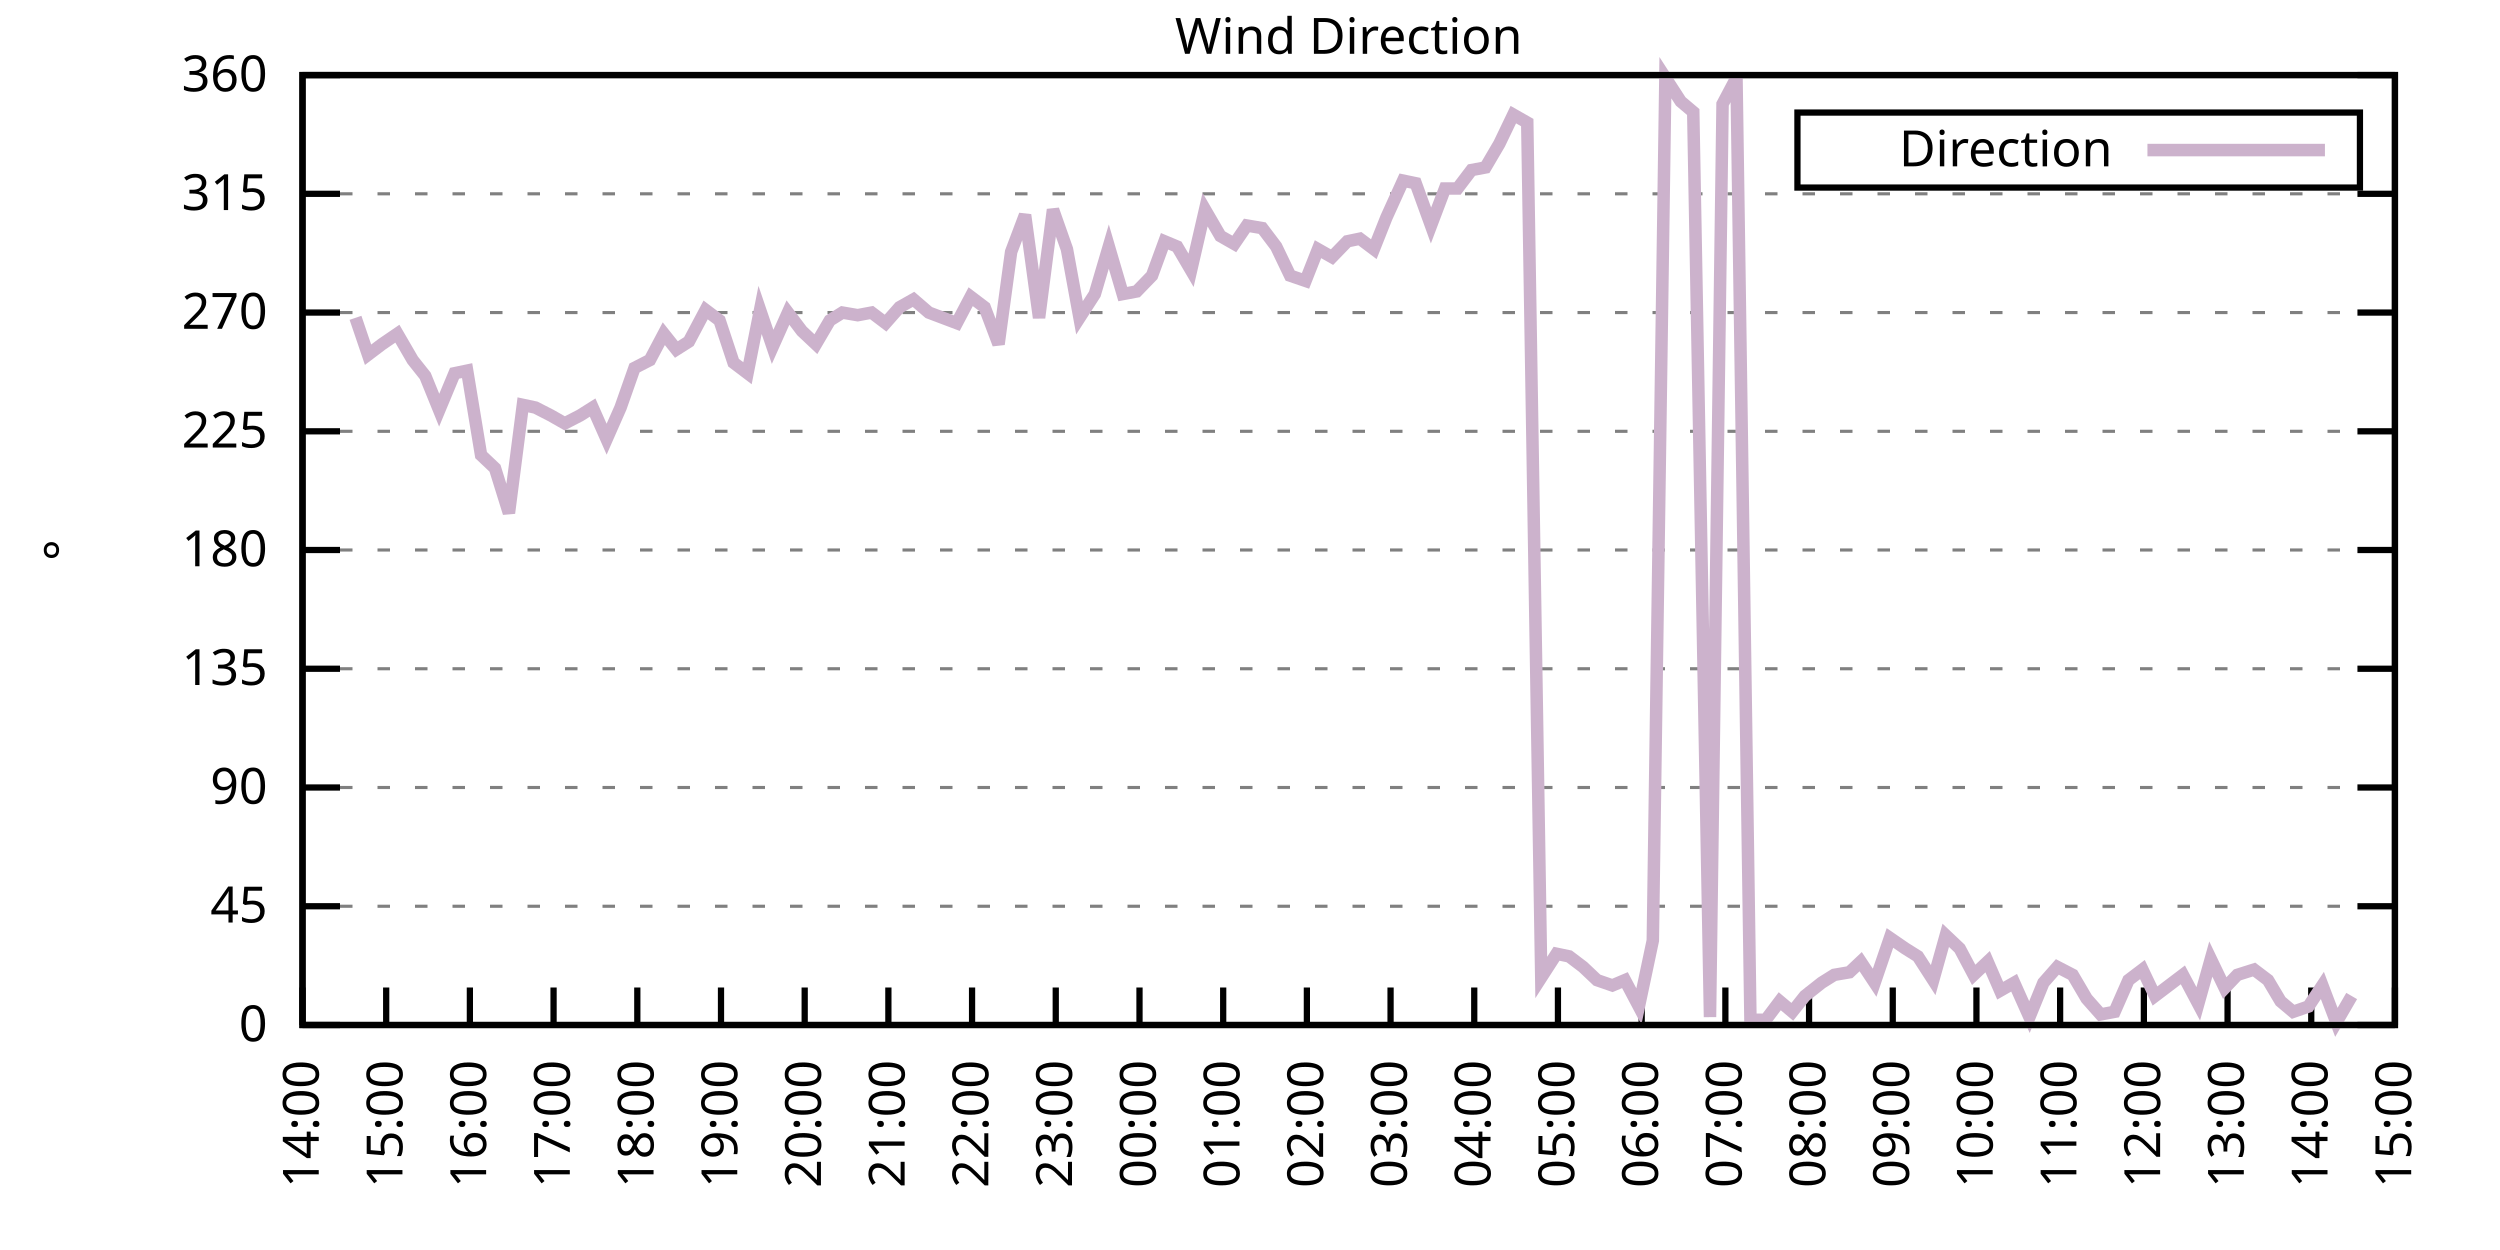
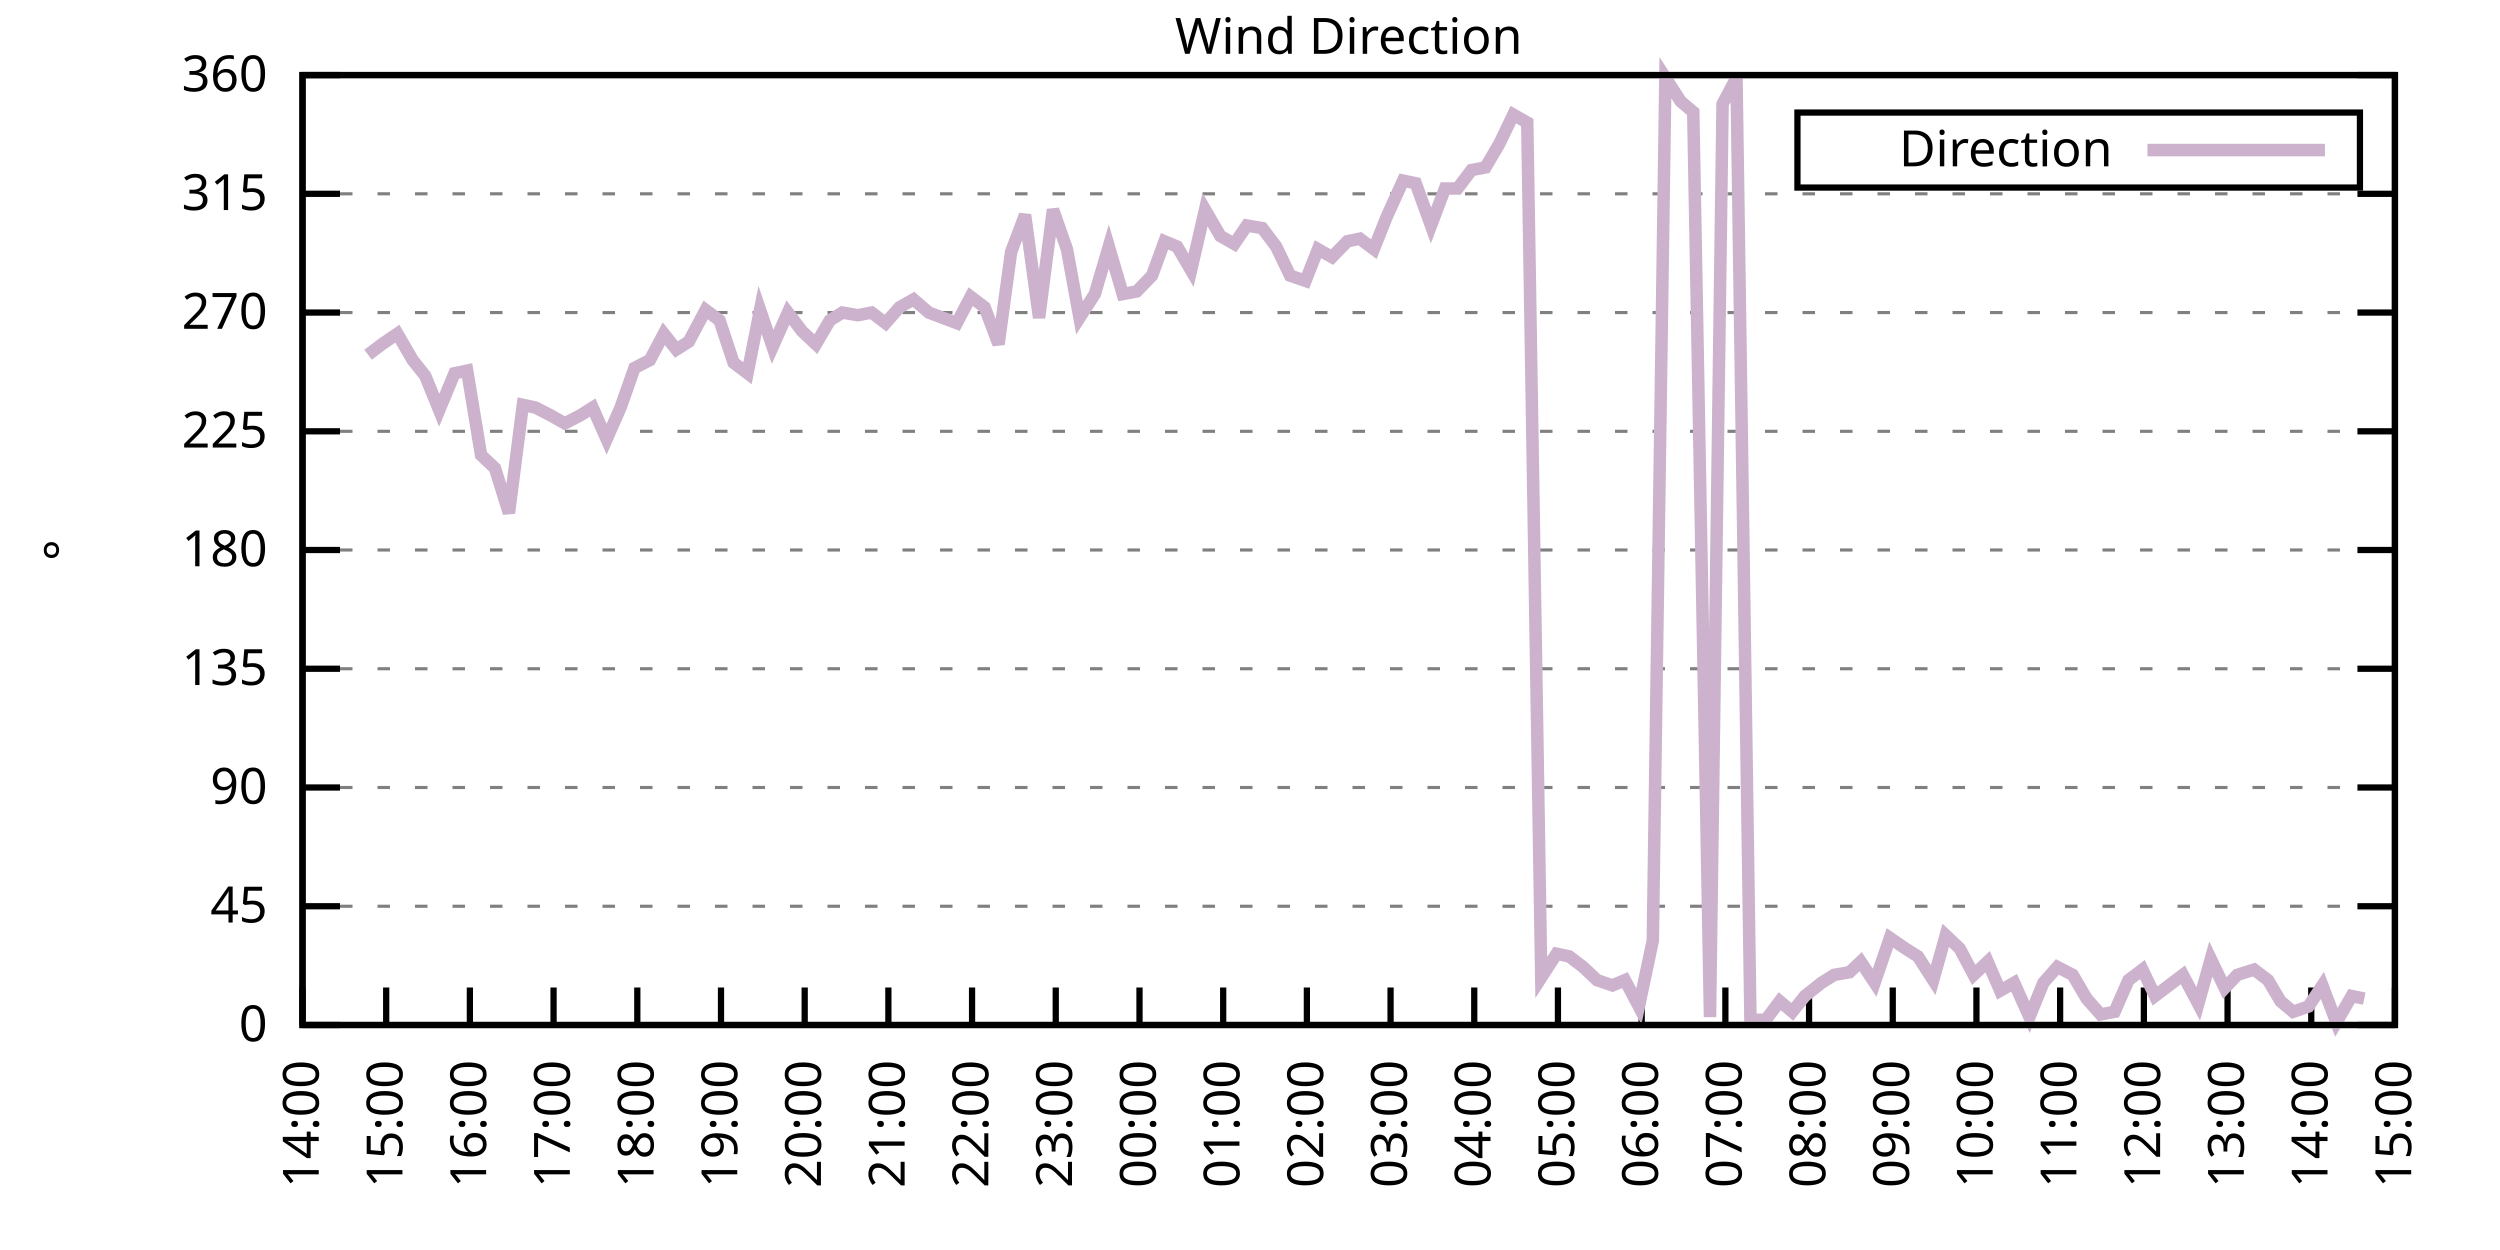
<svg xmlns="http://www.w3.org/2000/svg" xmlns:xlink="http://www.w3.org/1999/xlink" width="400" height="200" viewBox="0 0 400 200">
  <g id="gnuplot_canvas">
    <rect x="0" y="0" width="400" height="200" fill="none" />
    <defs>
      <circle id="gpDot" r="0.5" stroke-width="0.5" stroke="currentColor" />
      <path id="gpPt0" stroke-width="0.333" stroke="currentColor" d="M-1,0 h2 M0,-1 v2" />
      <path id="gpPt1" stroke-width="0.333" stroke="currentColor" d="M-1,-1 L1,1 M1,-1 L-1,1" />
      <path id="gpPt2" stroke-width="0.333" stroke="currentColor" d="M-1,0 L1,0 M0,-1 L0,1 M-1,-1 L1,1 M-1,1 L1,-1" />
      <rect id="gpPt3" stroke-width="0.333" stroke="currentColor" x="-1" y="-1" width="2" height="2" />
      <rect id="gpPt4" stroke-width="0.333" stroke="currentColor" fill="currentColor" x="-1" y="-1" width="2" height="2" />
      <circle id="gpPt5" stroke-width="0.333" stroke="currentColor" cx="0" cy="0" r="1" />
      <use xlink:href="#gpPt5" id="gpPt6" fill="currentColor" stroke="none" />
      <path id="gpPt7" stroke-width="0.333" stroke="currentColor" d="M0,-1.33 L-1.33,0.67 L1.33,0.67 z" />
      <use xlink:href="#gpPt7" id="gpPt8" fill="currentColor" stroke="none" />
      <use xlink:href="#gpPt7" id="gpPt9" stroke="currentColor" transform="rotate(180)" />
      <use xlink:href="#gpPt9" id="gpPt10" fill="currentColor" stroke="none" />
      <use xlink:href="#gpPt3" id="gpPt11" stroke="currentColor" transform="rotate(45)" />
      <use xlink:href="#gpPt11" id="gpPt12" fill="currentColor" stroke="none" />
      <path id="gpPt13" stroke-width="0.333" stroke="currentColor" d="M0,1.330 L1.265,0.411 L0.782,-1.067 L-0.782,-1.076 L-1.265,0.411 z" />
      <use xlink:href="#gpPt13" id="gpPt14" fill="currentColor" stroke="none" />
      <filter id="textbox" filterUnits="objectBoundingBox" x="0" y="0" height="1" width="1">
        <feFlood flood-color="white" flood-opacity="1" result="bgnd" />
        <feComposite in="SourceGraphic" in2="bgnd" operator="atop" />
      </filter>
      <filter id="greybox" filterUnits="objectBoundingBox" x="0" y="0" height="1" width="1">
        <feFlood flood-color="lightgrey" flood-opacity="1" result="grey" />
        <feComposite in="SourceGraphic" in2="grey" operator="atop" />
      </filter>
    </defs>
    <g fill="none" color="white" stroke="currentColor" stroke-width="1.00" stroke-linecap="butt" stroke-linejoin="miter">
</g>
    <g fill="none" color="black" stroke="currentColor" stroke-width="1.00" stroke-linecap="butt" stroke-linejoin="miter">
      <g stroke="none" shape-rendering="crispEdges">
        <polygon fill="rgb(255, 255, 255)" points="48.40,164.00 383.18,164.00 383.18,12.02 48.40,12.02 " />
      </g>
    </g>
    <g fill="none" color="black" stroke="currentColor" stroke-width="1.00" stroke-linecap="butt" stroke-linejoin="miter">
</g>
    <g fill="none" color="black" stroke="black" stroke-width="0.50" stroke-linecap="butt" stroke-linejoin="miter">
</g>
    <g fill="none" color="gray" stroke="currentColor" stroke-width="0.50" stroke-linecap="butt" stroke-linejoin="miter">
      <path stroke="gray" stroke-dasharray="2,4" class="gridline" d="M48.40,164.00 L383.19,164.00  " />
    </g>
    <g fill="none" color="gray" stroke="gray" stroke-width="1.00" stroke-linecap="butt" stroke-linejoin="miter">
</g>
    <g fill="none" color="black" stroke="currentColor" stroke-width="1.00" stroke-linecap="butt" stroke-linejoin="miter">
      <path stroke="black" d="M48.40,164.00 L54.40,164.00 M383.19,164.00 L377.19,164.00  " />
      <g transform="translate(42.80,166.60)" stroke="none" fill="black" font-family="Sans" font-size="8.00" text-anchor="end">
        <text>
          <tspan font-family="Sans"> 0</tspan>
        </text>
      </g>
    </g>
    <g fill="none" color="black" stroke="currentColor" stroke-width="1.00" stroke-linecap="butt" stroke-linejoin="miter">
</g>
    <g fill="none" color="black" stroke="black" stroke-width="0.50" stroke-linecap="butt" stroke-linejoin="miter">
</g>
    <g fill="none" color="gray" stroke="currentColor" stroke-width="0.50" stroke-linecap="butt" stroke-linejoin="miter">
      <path stroke="gray" stroke-dasharray="2,4" class="gridline" d="M48.40,145.00 L383.19,145.00  " />
    </g>
    <g fill="none" color="gray" stroke="gray" stroke-width="1.00" stroke-linecap="butt" stroke-linejoin="miter">
</g>
    <g fill="none" color="black" stroke="currentColor" stroke-width="1.00" stroke-linecap="butt" stroke-linejoin="miter">
      <path stroke="black" d="M48.40,145.00 L54.40,145.00 M383.19,145.00 L377.19,145.00  " />
      <g transform="translate(42.80,147.60)" stroke="none" fill="black" font-family="Sans" font-size="8.00" text-anchor="end">
        <text>
          <tspan font-family="Sans"> 45</tspan>
        </text>
      </g>
    </g>
    <g fill="none" color="black" stroke="currentColor" stroke-width="1.00" stroke-linecap="butt" stroke-linejoin="miter">
</g>
    <g fill="none" color="black" stroke="black" stroke-width="0.50" stroke-linecap="butt" stroke-linejoin="miter">
</g>
    <g fill="none" color="gray" stroke="currentColor" stroke-width="0.50" stroke-linecap="butt" stroke-linejoin="miter">
      <path stroke="gray" stroke-dasharray="2,4" class="gridline" d="M48.40,126.00 L383.19,126.00  " />
    </g>
    <g fill="none" color="gray" stroke="gray" stroke-width="1.00" stroke-linecap="butt" stroke-linejoin="miter">
</g>
    <g fill="none" color="black" stroke="currentColor" stroke-width="1.00" stroke-linecap="butt" stroke-linejoin="miter">
      <path stroke="black" d="M48.40,126.00 L54.40,126.00 M383.19,126.00 L377.19,126.00  " />
      <g transform="translate(42.80,128.60)" stroke="none" fill="black" font-family="Sans" font-size="8.00" text-anchor="end">
        <text>
          <tspan font-family="Sans"> 90</tspan>
        </text>
      </g>
    </g>
    <g fill="none" color="black" stroke="currentColor" stroke-width="1.00" stroke-linecap="butt" stroke-linejoin="miter">
</g>
    <g fill="none" color="black" stroke="black" stroke-width="0.50" stroke-linecap="butt" stroke-linejoin="miter">
</g>
    <g fill="none" color="gray" stroke="currentColor" stroke-width="0.50" stroke-linecap="butt" stroke-linejoin="miter">
      <path stroke="gray" stroke-dasharray="2,4" class="gridline" d="M48.40,107.00 L383.19,107.00  " />
    </g>
    <g fill="none" color="gray" stroke="gray" stroke-width="1.00" stroke-linecap="butt" stroke-linejoin="miter">
</g>
    <g fill="none" color="black" stroke="currentColor" stroke-width="1.00" stroke-linecap="butt" stroke-linejoin="miter">
      <path stroke="black" d="M48.40,107.00 L54.40,107.00 M383.19,107.00 L377.19,107.00  " />
      <g transform="translate(42.80,109.60)" stroke="none" fill="black" font-family="Sans" font-size="8.00" text-anchor="end">
        <text>
          <tspan font-family="Sans"> 135</tspan>
        </text>
      </g>
    </g>
    <g fill="none" color="black" stroke="currentColor" stroke-width="1.00" stroke-linecap="butt" stroke-linejoin="miter">
</g>
    <g fill="none" color="black" stroke="black" stroke-width="0.50" stroke-linecap="butt" stroke-linejoin="miter">
</g>
    <g fill="none" color="gray" stroke="currentColor" stroke-width="0.50" stroke-linecap="butt" stroke-linejoin="miter">
      <path stroke="gray" stroke-dasharray="2,4" class="gridline" d="M48.40,88.00 L383.19,88.00  " />
    </g>
    <g fill="none" color="gray" stroke="gray" stroke-width="1.00" stroke-linecap="butt" stroke-linejoin="miter">
</g>
    <g fill="none" color="black" stroke="currentColor" stroke-width="1.00" stroke-linecap="butt" stroke-linejoin="miter">
      <path stroke="black" d="M48.40,88.00 L54.40,88.00 M383.19,88.00 L377.19,88.00  " />
      <g transform="translate(42.80,90.60)" stroke="none" fill="black" font-family="Sans" font-size="8.00" text-anchor="end">
        <text>
          <tspan font-family="Sans"> 180</tspan>
        </text>
      </g>
    </g>
    <g fill="none" color="black" stroke="currentColor" stroke-width="1.00" stroke-linecap="butt" stroke-linejoin="miter">
</g>
    <g fill="none" color="black" stroke="black" stroke-width="0.50" stroke-linecap="butt" stroke-linejoin="miter">
</g>
    <g fill="none" color="gray" stroke="currentColor" stroke-width="0.50" stroke-linecap="butt" stroke-linejoin="miter">
      <path stroke="gray" stroke-dasharray="2,4" class="gridline" d="M48.40,69.01 L383.19,69.01  " />
    </g>
    <g fill="none" color="gray" stroke="gray" stroke-width="1.00" stroke-linecap="butt" stroke-linejoin="miter">
</g>
    <g fill="none" color="black" stroke="currentColor" stroke-width="1.00" stroke-linecap="butt" stroke-linejoin="miter">
      <path stroke="black" d="M48.40,69.01 L54.40,69.01 M383.19,69.01 L377.19,69.01  " />
      <g transform="translate(42.80,71.61)" stroke="none" fill="black" font-family="Sans" font-size="8.00" text-anchor="end">
        <text>
          <tspan font-family="Sans"> 225</tspan>
        </text>
      </g>
    </g>
    <g fill="none" color="black" stroke="currentColor" stroke-width="1.00" stroke-linecap="butt" stroke-linejoin="miter">
</g>
    <g fill="none" color="black" stroke="black" stroke-width="0.50" stroke-linecap="butt" stroke-linejoin="miter">
</g>
    <g fill="none" color="gray" stroke="currentColor" stroke-width="0.50" stroke-linecap="butt" stroke-linejoin="miter">
      <path stroke="gray" stroke-dasharray="2,4" class="gridline" d="M48.40,50.01 L383.19,50.01  " />
    </g>
    <g fill="none" color="gray" stroke="gray" stroke-width="1.00" stroke-linecap="butt" stroke-linejoin="miter">
</g>
    <g fill="none" color="black" stroke="currentColor" stroke-width="1.00" stroke-linecap="butt" stroke-linejoin="miter">
      <path stroke="black" d="M48.40,50.01 L54.40,50.01 M383.19,50.01 L377.19,50.01  " />
      <g transform="translate(42.80,52.61)" stroke="none" fill="black" font-family="Sans" font-size="8.00" text-anchor="end">
        <text>
          <tspan font-family="Sans"> 270</tspan>
        </text>
      </g>
    </g>
    <g fill="none" color="black" stroke="currentColor" stroke-width="1.00" stroke-linecap="butt" stroke-linejoin="miter">
</g>
    <g fill="none" color="black" stroke="black" stroke-width="0.50" stroke-linecap="butt" stroke-linejoin="miter">
</g>
    <g fill="none" color="gray" stroke="currentColor" stroke-width="0.50" stroke-linecap="butt" stroke-linejoin="miter">
      <path stroke="gray" stroke-dasharray="2,4" class="gridline" d="M48.40,31.01 L383.19,31.01  " />
    </g>
    <g fill="none" color="gray" stroke="gray" stroke-width="1.00" stroke-linecap="butt" stroke-linejoin="miter">
</g>
    <g fill="none" color="black" stroke="currentColor" stroke-width="1.00" stroke-linecap="butt" stroke-linejoin="miter">
      <path stroke="black" d="M48.40,31.01 L54.40,31.01 M383.19,31.01 L377.19,31.01  " />
      <g transform="translate(42.80,33.61)" stroke="none" fill="black" font-family="Sans" font-size="8.00" text-anchor="end">
        <text>
          <tspan font-family="Sans"> 315</tspan>
        </text>
      </g>
    </g>
    <g fill="none" color="black" stroke="currentColor" stroke-width="1.00" stroke-linecap="butt" stroke-linejoin="miter">
</g>
    <g fill="none" color="black" stroke="black" stroke-width="0.50" stroke-linecap="butt" stroke-linejoin="miter">
</g>
    <g fill="none" color="gray" stroke="currentColor" stroke-width="0.50" stroke-linecap="butt" stroke-linejoin="miter">
      <path stroke="gray" stroke-dasharray="2,4" class="gridline" d="M48.40,12.01 L383.19,12.01  " />
    </g>
    <g fill="none" color="gray" stroke="gray" stroke-width="1.00" stroke-linecap="butt" stroke-linejoin="miter">
</g>
    <g fill="none" color="black" stroke="currentColor" stroke-width="1.00" stroke-linecap="butt" stroke-linejoin="miter">
      <path stroke="black" d="M48.40,12.01 L54.40,12.01 M383.19,12.01 L377.19,12.01  " />
      <g transform="translate(42.80,14.61)" stroke="none" fill="black" font-family="Sans" font-size="8.00" text-anchor="end">
        <text>
          <tspan font-family="Sans"> 360</tspan>
        </text>
      </g>
    </g>
    <g fill="none" color="black" stroke="currentColor" stroke-width="1.00" stroke-linecap="butt" stroke-linejoin="miter">
      <path stroke="black" d="M48.40,164.00 L48.40,158.00  " />
      <g transform="translate(51.00,169.60) rotate(270.00)" stroke="none" fill="black" font-family="Sans" font-size="8.00" text-anchor="end">
        <text>
          <tspan font-family="Sans">14:00</tspan>
        </text>
      </g>
    </g>
    <g fill="none" color="black" stroke="currentColor" stroke-width="1.00" stroke-linecap="butt" stroke-linejoin="miter">
      <path stroke="black" d="M61.79,164.00 L61.79,158.00  " />
      <g transform="translate(64.39,169.60) rotate(270.00)" stroke="none" fill="black" font-family="Sans" font-size="8.00" text-anchor="end">
        <text>
          <tspan font-family="Sans">15:00</tspan>
        </text>
      </g>
    </g>
    <g fill="none" color="black" stroke="currentColor" stroke-width="1.00" stroke-linecap="butt" stroke-linejoin="miter">
      <path stroke="black" d="M75.18,164.00 L75.18,158.00  " />
      <g transform="translate(77.78,169.60) rotate(270.00)" stroke="none" fill="black" font-family="Sans" font-size="8.00" text-anchor="end">
        <text>
          <tspan font-family="Sans">16:00</tspan>
        </text>
      </g>
    </g>
    <g fill="none" color="black" stroke="currentColor" stroke-width="1.00" stroke-linecap="butt" stroke-linejoin="miter">
      <path stroke="black" d="M88.57,164.00 L88.57,158.00  " />
      <g transform="translate(91.17,169.60) rotate(270.00)" stroke="none" fill="black" font-family="Sans" font-size="8.00" text-anchor="end">
        <text>
          <tspan font-family="Sans">17:00</tspan>
        </text>
      </g>
    </g>
    <g fill="none" color="black" stroke="currentColor" stroke-width="1.00" stroke-linecap="butt" stroke-linejoin="miter">
      <path stroke="black" d="M101.97,164.00 L101.97,158.00  " />
      <g transform="translate(104.57,169.60) rotate(270.00)" stroke="none" fill="black" font-family="Sans" font-size="8.00" text-anchor="end">
        <text>
          <tspan font-family="Sans">18:00</tspan>
        </text>
      </g>
    </g>
    <g fill="none" color="black" stroke="currentColor" stroke-width="1.00" stroke-linecap="butt" stroke-linejoin="miter">
      <path stroke="black" d="M115.36,164.00 L115.36,158.00  " />
      <g transform="translate(117.96,169.60) rotate(270.00)" stroke="none" fill="black" font-family="Sans" font-size="8.00" text-anchor="end">
        <text>
          <tspan font-family="Sans">19:00</tspan>
        </text>
      </g>
    </g>
    <g fill="none" color="black" stroke="currentColor" stroke-width="1.00" stroke-linecap="butt" stroke-linejoin="miter">
      <path stroke="black" d="M128.75,164.00 L128.75,158.00  " />
      <g transform="translate(131.35,169.60) rotate(270.00)" stroke="none" fill="black" font-family="Sans" font-size="8.00" text-anchor="end">
        <text>
          <tspan font-family="Sans">20:00</tspan>
        </text>
      </g>
    </g>
    <g fill="none" color="black" stroke="currentColor" stroke-width="1.00" stroke-linecap="butt" stroke-linejoin="miter">
      <path stroke="black" d="M142.14,164.00 L142.14,158.00  " />
      <g transform="translate(144.74,169.60) rotate(270.00)" stroke="none" fill="black" font-family="Sans" font-size="8.00" text-anchor="end">
        <text>
          <tspan font-family="Sans">21:00</tspan>
        </text>
      </g>
    </g>
    <g fill="none" color="black" stroke="currentColor" stroke-width="1.00" stroke-linecap="butt" stroke-linejoin="miter">
      <path stroke="black" d="M155.53,164.00 L155.53,158.00  " />
      <g transform="translate(158.13,169.60) rotate(270.00)" stroke="none" fill="black" font-family="Sans" font-size="8.00" text-anchor="end">
        <text>
          <tspan font-family="Sans">22:00</tspan>
        </text>
      </g>
    </g>
    <g fill="none" color="black" stroke="currentColor" stroke-width="1.00" stroke-linecap="butt" stroke-linejoin="miter">
      <path stroke="black" d="M168.92,164.00 L168.92,158.00  " />
      <g transform="translate(171.52,169.60) rotate(270.00)" stroke="none" fill="black" font-family="Sans" font-size="8.00" text-anchor="end">
        <text>
          <tspan font-family="Sans">23:00</tspan>
        </text>
      </g>
    </g>
    <g fill="none" color="black" stroke="currentColor" stroke-width="1.00" stroke-linecap="butt" stroke-linejoin="miter">
      <path stroke="black" d="M182.32,164.00 L182.32,158.00  " />
      <g transform="translate(184.92,169.60) rotate(270.00)" stroke="none" fill="black" font-family="Sans" font-size="8.00" text-anchor="end">
        <text>
          <tspan font-family="Sans">00:00</tspan>
        </text>
      </g>
    </g>
    <g fill="none" color="black" stroke="currentColor" stroke-width="1.00" stroke-linecap="butt" stroke-linejoin="miter">
      <path stroke="black" d="M195.71,164.00 L195.71,158.00  " />
      <g transform="translate(198.31,169.60) rotate(270.00)" stroke="none" fill="black" font-family="Sans" font-size="8.00" text-anchor="end">
        <text>
          <tspan font-family="Sans">01:00</tspan>
        </text>
      </g>
    </g>
    <g fill="none" color="black" stroke="currentColor" stroke-width="1.00" stroke-linecap="butt" stroke-linejoin="miter">
      <path stroke="black" d="M209.10,164.00 L209.10,158.00  " />
      <g transform="translate(211.70,169.60) rotate(270.00)" stroke="none" fill="black" font-family="Sans" font-size="8.00" text-anchor="end">
        <text>
          <tspan font-family="Sans">02:00</tspan>
        </text>
      </g>
    </g>
    <g fill="none" color="black" stroke="currentColor" stroke-width="1.00" stroke-linecap="butt" stroke-linejoin="miter">
      <path stroke="black" d="M222.49,164.00 L222.49,158.00  " />
      <g transform="translate(225.09,169.60) rotate(270.00)" stroke="none" fill="black" font-family="Sans" font-size="8.00" text-anchor="end">
        <text>
          <tspan font-family="Sans">03:00</tspan>
        </text>
      </g>
    </g>
    <g fill="none" color="black" stroke="currentColor" stroke-width="1.00" stroke-linecap="butt" stroke-linejoin="miter">
      <path stroke="black" d="M235.88,164.00 L235.88,158.00  " />
      <g transform="translate(238.48,169.60) rotate(270.00)" stroke="none" fill="black" font-family="Sans" font-size="8.00" text-anchor="end">
        <text>
          <tspan font-family="Sans">04:00</tspan>
        </text>
      </g>
    </g>
    <g fill="none" color="black" stroke="currentColor" stroke-width="1.00" stroke-linecap="butt" stroke-linejoin="miter">
      <path stroke="black" d="M249.27,164.00 L249.27,158.00  " />
      <g transform="translate(251.87,169.60) rotate(270.00)" stroke="none" fill="black" font-family="Sans" font-size="8.00" text-anchor="end">
        <text>
          <tspan font-family="Sans">05:00</tspan>
        </text>
      </g>
    </g>
    <g fill="none" color="black" stroke="currentColor" stroke-width="1.00" stroke-linecap="butt" stroke-linejoin="miter">
      <path stroke="black" d="M262.67,164.00 L262.67,158.00  " />
      <g transform="translate(265.27,169.60) rotate(270.00)" stroke="none" fill="black" font-family="Sans" font-size="8.00" text-anchor="end">
        <text>
          <tspan font-family="Sans">06:00</tspan>
        </text>
      </g>
    </g>
    <g fill="none" color="black" stroke="currentColor" stroke-width="1.00" stroke-linecap="butt" stroke-linejoin="miter">
      <path stroke="black" d="M276.06,164.00 L276.06,158.00  " />
      <g transform="translate(278.66,169.60) rotate(270.00)" stroke="none" fill="black" font-family="Sans" font-size="8.00" text-anchor="end">
        <text>
          <tspan font-family="Sans">07:00</tspan>
        </text>
      </g>
    </g>
    <g fill="none" color="black" stroke="currentColor" stroke-width="1.00" stroke-linecap="butt" stroke-linejoin="miter">
      <path stroke="black" d="M289.45,164.00 L289.45,158.00  " />
      <g transform="translate(292.05,169.60) rotate(270.00)" stroke="none" fill="black" font-family="Sans" font-size="8.00" text-anchor="end">
        <text>
          <tspan font-family="Sans">08:00</tspan>
        </text>
      </g>
    </g>
    <g fill="none" color="black" stroke="currentColor" stroke-width="1.00" stroke-linecap="butt" stroke-linejoin="miter">
      <path stroke="black" d="M302.84,164.00 L302.84,158.00  " />
      <g transform="translate(305.44,169.60) rotate(270.00)" stroke="none" fill="black" font-family="Sans" font-size="8.00" text-anchor="end">
        <text>
          <tspan font-family="Sans">09:00</tspan>
        </text>
      </g>
    </g>
    <g fill="none" color="black" stroke="currentColor" stroke-width="1.00" stroke-linecap="butt" stroke-linejoin="miter">
      <path stroke="black" d="M316.23,164.00 L316.23,158.00  " />
      <g transform="translate(318.83,169.60) rotate(270.00)" stroke="none" fill="black" font-family="Sans" font-size="8.00" text-anchor="end">
        <text>
          <tspan font-family="Sans">10:00</tspan>
        </text>
      </g>
    </g>
    <g fill="none" color="black" stroke="currentColor" stroke-width="1.00" stroke-linecap="butt" stroke-linejoin="miter">
      <path stroke="black" d="M329.62,164.00 L329.62,158.00  " />
      <g transform="translate(332.22,169.60) rotate(270.00)" stroke="none" fill="black" font-family="Sans" font-size="8.00" text-anchor="end">
        <text>
          <tspan font-family="Sans">11:00</tspan>
        </text>
      </g>
    </g>
    <g fill="none" color="black" stroke="currentColor" stroke-width="1.00" stroke-linecap="butt" stroke-linejoin="miter">
      <path stroke="black" d="M343.02,164.00 L343.02,158.00  " />
      <g transform="translate(345.62,169.60) rotate(270.00)" stroke="none" fill="black" font-family="Sans" font-size="8.00" text-anchor="end">
        <text>
          <tspan font-family="Sans">12:00</tspan>
        </text>
      </g>
    </g>
    <g fill="none" color="black" stroke="currentColor" stroke-width="1.00" stroke-linecap="butt" stroke-linejoin="miter">
      <path stroke="black" d="M356.41,164.00 L356.41,158.00  " />
      <g transform="translate(359.01,169.60) rotate(270.00)" stroke="none" fill="black" font-family="Sans" font-size="8.00" text-anchor="end">
        <text>
          <tspan font-family="Sans">13:00</tspan>
        </text>
      </g>
    </g>
    <g fill="none" color="black" stroke="currentColor" stroke-width="1.00" stroke-linecap="butt" stroke-linejoin="miter">
      <path stroke="black" d="M369.80,164.00 L369.80,158.00  " />
      <g transform="translate(372.40,169.60) rotate(270.00)" stroke="none" fill="black" font-family="Sans" font-size="8.00" text-anchor="end">
        <text>
          <tspan font-family="Sans">14:00</tspan>
        </text>
      </g>
    </g>
    <g fill="none" color="black" stroke="currentColor" stroke-width="1.00" stroke-linecap="butt" stroke-linejoin="miter">
      <path stroke="black" d="M383.19,164.00 L383.19,158.00  " />
      <g transform="translate(385.79,169.60) rotate(270.00)" stroke="none" fill="black" font-family="Sans" font-size="8.00" text-anchor="end">
        <text>
          <tspan font-family="Sans">15:00</tspan>
        </text>
      </g>
    </g>
    <g fill="none" color="black" stroke="currentColor" stroke-width="1.00" stroke-linecap="butt" stroke-linejoin="miter">
</g>
    <g fill="none" color="black" stroke="currentColor" stroke-width="1.00" stroke-linecap="butt" stroke-linejoin="miter">
      <path stroke="black" d="M48.40,12.01 L48.40,164.00 L383.19,164.00 L383.19,12.01 L48.40,12.01 Z  " />
    </g>
    <g fill="none" color="black" stroke="currentColor" stroke-width="1.00" stroke-linecap="butt" stroke-linejoin="miter">
</g>
    <g fill="none" color="black" stroke="currentColor" stroke-width="1.00" stroke-linecap="butt" stroke-linejoin="miter">
      <path stroke="black" d="M287.59,30.01 L287.59,18.01 L377.59,18.01 L377.59,30.01 L287.59,30.01 Z  " />
    </g>
    <g id="Wind_direction_plot_1">
      <g fill="none" color="white" stroke="black" stroke-width="2.00" stroke-linecap="butt" stroke-linejoin="miter">
</g>
      <g fill="none" color="black" stroke="currentColor" stroke-width="2.00" stroke-linecap="butt" stroke-linejoin="miter">
        <g transform="translate(337.99,26.61)" stroke="none" fill="black" font-family="Sans" font-size="8.00" text-anchor="end">
          <text>
            <tspan font-family="Sans">Direction</tspan>
          </text>
        </g>
      </g>
      <g fill="none" color="black" stroke="currentColor" stroke-width="2.00" stroke-linecap="butt" stroke-linejoin="miter">
-         <path stroke="rgb(204, 178, 204)" d="M343.59,24.01 L371.99,24.01 M56.88,50.85 L58.89,56.76 L61.12,55.07 L63.58,53.39 L66.03,57.61 L68.04,60.14   L70.27,65.63 L72.73,59.72 L74.74,59.30 L76.97,72.81 L79.20,74.92 L81.43,82.09 L83.66,64.78 L85.67,65.21   L88.13,66.47 L90.36,67.74 L92.82,66.47 L94.82,65.21 L97.06,70.27 L99.29,65.21 L101.52,58.87 L103.98,57.61   L106.21,53.39 L108.22,55.92 L110.22,54.65 L112.90,49.59 L115.13,51.27 L117.37,58.03 L119.60,59.72 L121.61,49.59   L123.62,55.50 L126.07,50.01 L128.30,52.96 L130.54,55.07 L132.77,51.27 L134.78,50.01 L137.23,50.43 L139.46,50.01   L141.69,51.70 L143.93,49.16 L146.16,47.90 L148.61,50.01 L153.08,51.70 L155.31,47.47 L157.54,49.16 L159.77,55.07   L161.78,40.30 L164.01,34.39 L166.25,50.85 L168.48,33.54 L170.71,39.87 L172.72,50.85 L175.17,47.05 L177.41,39.45   L179.64,47.05 L181.87,46.63 L184.32,44.10 L186.33,38.61 L188.34,39.45 L190.57,43.25 L192.81,33.54 L195.26,37.76   L197.49,39.03 L199.50,36.08 L201.96,36.50 L204.19,39.45 L206.42,44.10 L208.88,44.94 L210.88,39.87 L213.12,41.14   L215.57,38.61 L217.58,38.19 L219.81,39.87 L221.82,34.81 L224.50,28.90 L226.51,29.32 L228.96,36.08 L231.20,30.16   L233.20,30.16 L235.44,27.21 L237.67,26.79 L239.90,22.99 L242.13,18.34 L244.36,19.61 L246.60,156.40 L249.05,152.60   L251.06,153.02 L253.29,154.71 L255.52,156.82 L257.98,157.67 L259.99,156.82 L262.22,161.04 L264.45,150.49 L266.46,12.43   L268.92,16.23 L270.92,17.92 L273.60,162.73 L275.61,16.65 L277.84,12.43 L280.07,163.16 L282.53,163.16 L284.76,160.20   L286.77,161.89 L288.78,159.36 L291.46,157.24 L293.47,155.98 L295.92,155.56 L297.71,153.87 L299.94,157.24 L302.39,150.07   L304.85,151.76 L306.86,153.02 L309.31,156.82 L311.32,149.65 L313.55,151.76 L315.79,155.98 L318.02,153.87 L320.03,158.51   L322.26,157.24 L324.71,162.73 L326.95,157.24 L329.18,154.71 L331.63,155.98 L333.86,159.78 L336.10,162.31 L338.33,161.89   L340.56,156.82 L342.79,155.13 L344.80,159.36 L347.03,157.67 L349.26,155.98 L351.72,160.62 L353.73,153.45 L355.96,158.09   L357.97,155.98 L360.65,155.13 L362.88,156.82 L364.89,160.20 L366.90,161.89 L369.35,161.04 L371.58,157.67 L373.82,163.58   L376.27,159.36  " />
+         <path stroke="rgb(204, 178, 204)" d="M343.59,24.01 L371.99,24.01 M58.89,56.76 L61.12,55.07 L63.58,53.39 L66.03,57.61 L68.04,60.14 L70.27,65.63   L72.73,59.72 L74.74,59.30 L76.97,72.81 L79.20,74.92 L81.43,82.09 L83.66,64.78 L85.67,65.21 L88.13,66.47   L90.36,67.74 L92.82,66.47 L94.82,65.21 L97.06,70.27 L99.29,65.21 L101.52,58.87 L103.98,57.61 L106.21,53.39   L108.22,55.92 L110.22,54.65 L112.90,49.59 L115.13,51.27 L117.37,58.03 L119.60,59.72 L121.61,49.59 L123.62,55.50   L126.07,50.01 L128.30,52.96 L130.54,55.07 L132.77,51.27 L134.78,50.01 L137.23,50.43 L139.46,50.01 L141.69,51.70   L143.93,49.16 L146.16,47.90 L148.61,50.01 L153.08,51.70 L155.31,47.47 L157.54,49.16 L159.77,55.07 L161.78,40.30   L164.01,34.39 L166.25,50.85 L168.48,33.54 L170.71,39.87 L172.72,50.85 L175.17,47.05 L177.41,39.45 L179.64,47.05   L181.87,46.63 L184.32,44.10 L186.33,38.61 L188.34,39.45 L190.57,43.25 L192.81,33.54 L195.26,37.76 L197.49,39.03   L199.50,36.08 L201.96,36.50 L204.19,39.45 L206.42,44.10 L208.88,44.94 L210.88,39.87 L213.12,41.14 L215.57,38.61   L217.58,38.19 L219.81,39.87 L221.82,34.81 L224.50,28.90 L226.51,29.32 L228.96,36.08 L231.20,30.16 L233.20,30.16   L235.44,27.21 L237.67,26.79 L239.90,22.99 L242.13,18.34 L244.36,19.61 L246.60,156.40 L249.05,152.60 L251.06,153.02   L253.29,154.71 L255.52,156.82 L257.98,157.67 L259.99,156.82 L262.22,161.04 L264.45,150.49 L266.46,12.43 L268.92,16.23   L270.92,17.92 L273.60,162.73 L275.61,16.65 L277.84,12.43 L280.07,163.16 L282.53,163.16 L284.76,160.20 L286.77,161.89   L288.78,159.36 L291.46,157.24 L293.47,155.98 L295.92,155.56 L297.71,153.87 L299.94,157.24 L302.39,150.07 L304.85,151.76   L306.86,153.02 L309.31,156.82 L311.32,149.65 L313.55,151.76 L315.79,155.98 L318.02,153.87 L320.03,158.51 L322.26,157.24   L324.71,162.73 L326.95,157.24 L329.18,154.71 L331.63,155.98 L333.86,159.78 L336.10,162.31 L338.33,161.89 L340.56,156.82   L342.79,155.13 L344.80,159.36 L347.03,157.67 L349.26,155.98 L351.72,160.62 L353.73,153.45 L355.96,158.09 L357.97,155.98   L360.65,155.13 L362.88,156.82 L364.89,160.20 L366.90,161.89 L369.35,161.04 L371.58,157.67 L373.82,163.58 L376.27,159.36   L378.28,159.78  " />
      </g>
    </g>
    <g fill="none" color="black" stroke="currentColor" stroke-width="2.00" stroke-linecap="butt" stroke-linejoin="miter">
</g>
    <g fill="none" color="black" stroke="black" stroke-width="1.00" stroke-linecap="butt" stroke-linejoin="miter">
</g>
    <g fill="none" color="black" stroke="currentColor" stroke-width="1.00" stroke-linecap="butt" stroke-linejoin="miter">
      <path stroke="black" d="M48.40,12.01 L48.40,164.00 L383.19,164.00 L383.19,12.01 L48.40,12.01 Z  " />
      <g transform="translate(12.80,88.01) rotate(270.00)" stroke="none" fill="black" font-family="Sans" font-size="8.00" text-anchor="middle">
        <text>
          <tspan font-family="Sans">°</tspan>
        </text>
      </g>
    </g>
    <g fill="none" color="black" stroke="currentColor" stroke-width="1.00" stroke-linecap="butt" stroke-linejoin="miter">
</g>
    <g fill="none" color="black" stroke="currentColor" stroke-width="1.00" stroke-linecap="butt" stroke-linejoin="miter">
      <g transform="translate(215.79,8.61)" stroke="none" fill="black" font-family="Sans" font-size="8.00" text-anchor="middle">
        <text>
          <tspan font-family="Sans">Wind Direction</tspan>
        </text>
      </g>
    </g>
    <g fill="none" color="black" stroke="currentColor" stroke-width="1.00" stroke-linecap="butt" stroke-linejoin="miter">
</g>
  </g>
</svg>
